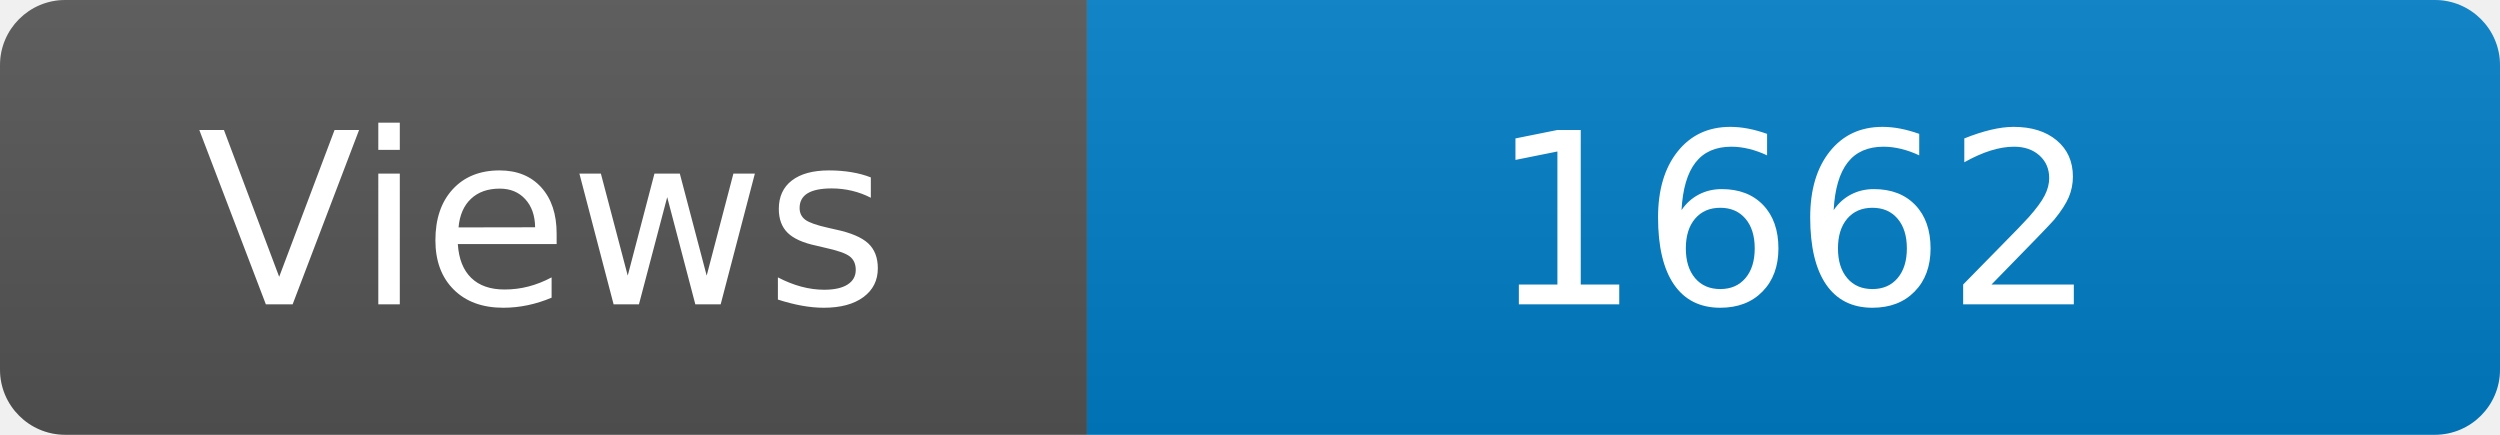
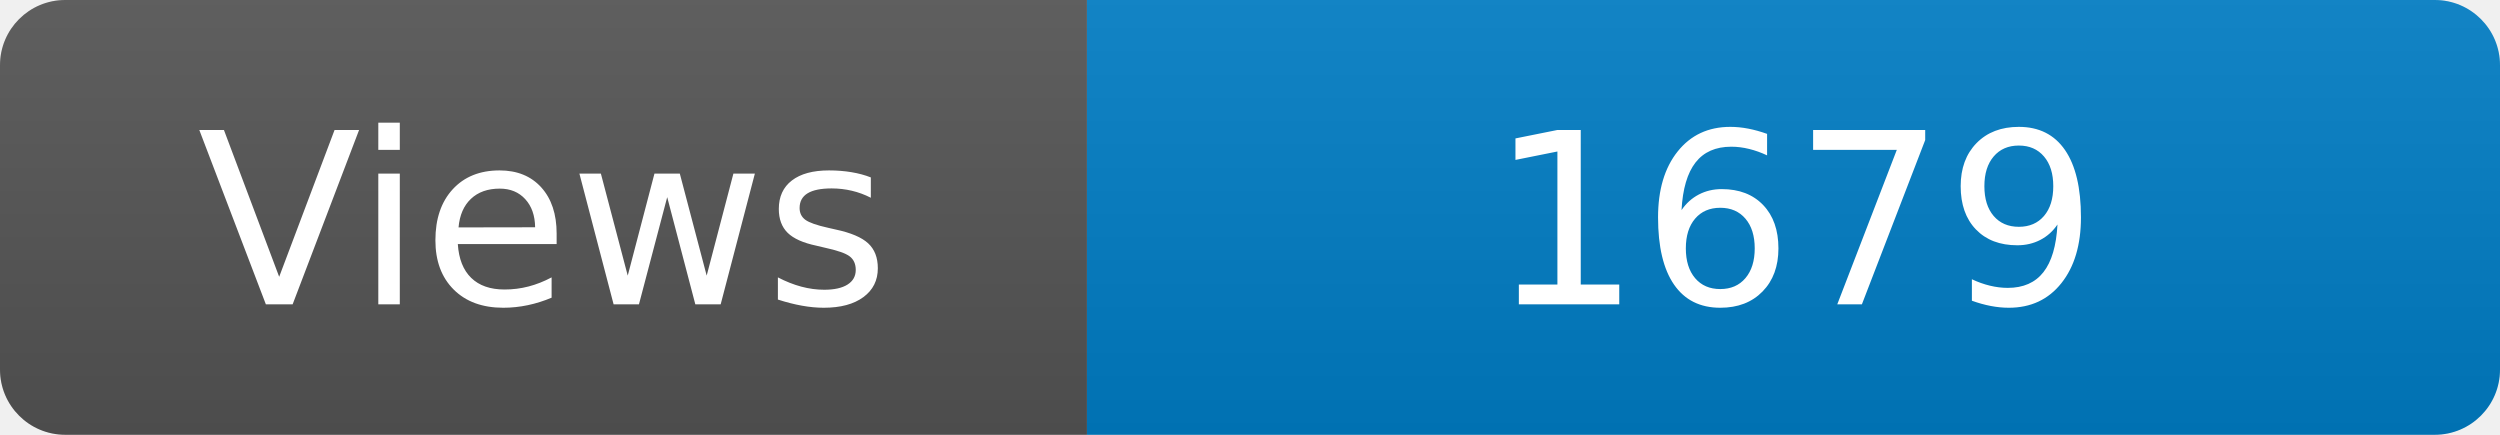
<svg xmlns="http://www.w3.org/2000/svg" width="115" height="20" role="img" aria-label="Maintained?: yes">
  <linearGradient id="s" x2="0" y2="100%">
    <stop offset="0" stop-color="#bbb" stop-opacity=".1" />
    <stop offset="1" stop-opacity=".1" />
  </linearGradient>
  <clipPath id="r">
    <rect width="115" height="20" rx="3" fill="#fff" />
  </clipPath>
  <g clip-path="url(#r)">
    <rect width="50" height="20" fill="#555" />
    <rect x="50" width="160" height="20" fill="#007ec6" />
    <rect width="115" height="20" fill="url(#s)" />
  </g>
  <g fill="#fff" text-anchor="middle" font-family="Verdana,Geneva,DejaVu Sans,sans-serif" font-size="110">
    <text x="250" y="140" transform="scale(.1)" fill="#fff">Views</text>
-     <text x="825" y="140" transform="scale(.1)" fill="#fff">1662</text>
+     <text x="825" y="140" transform="scale(.1)" fill="#fff">1679</text>
  </g>
</svg>
